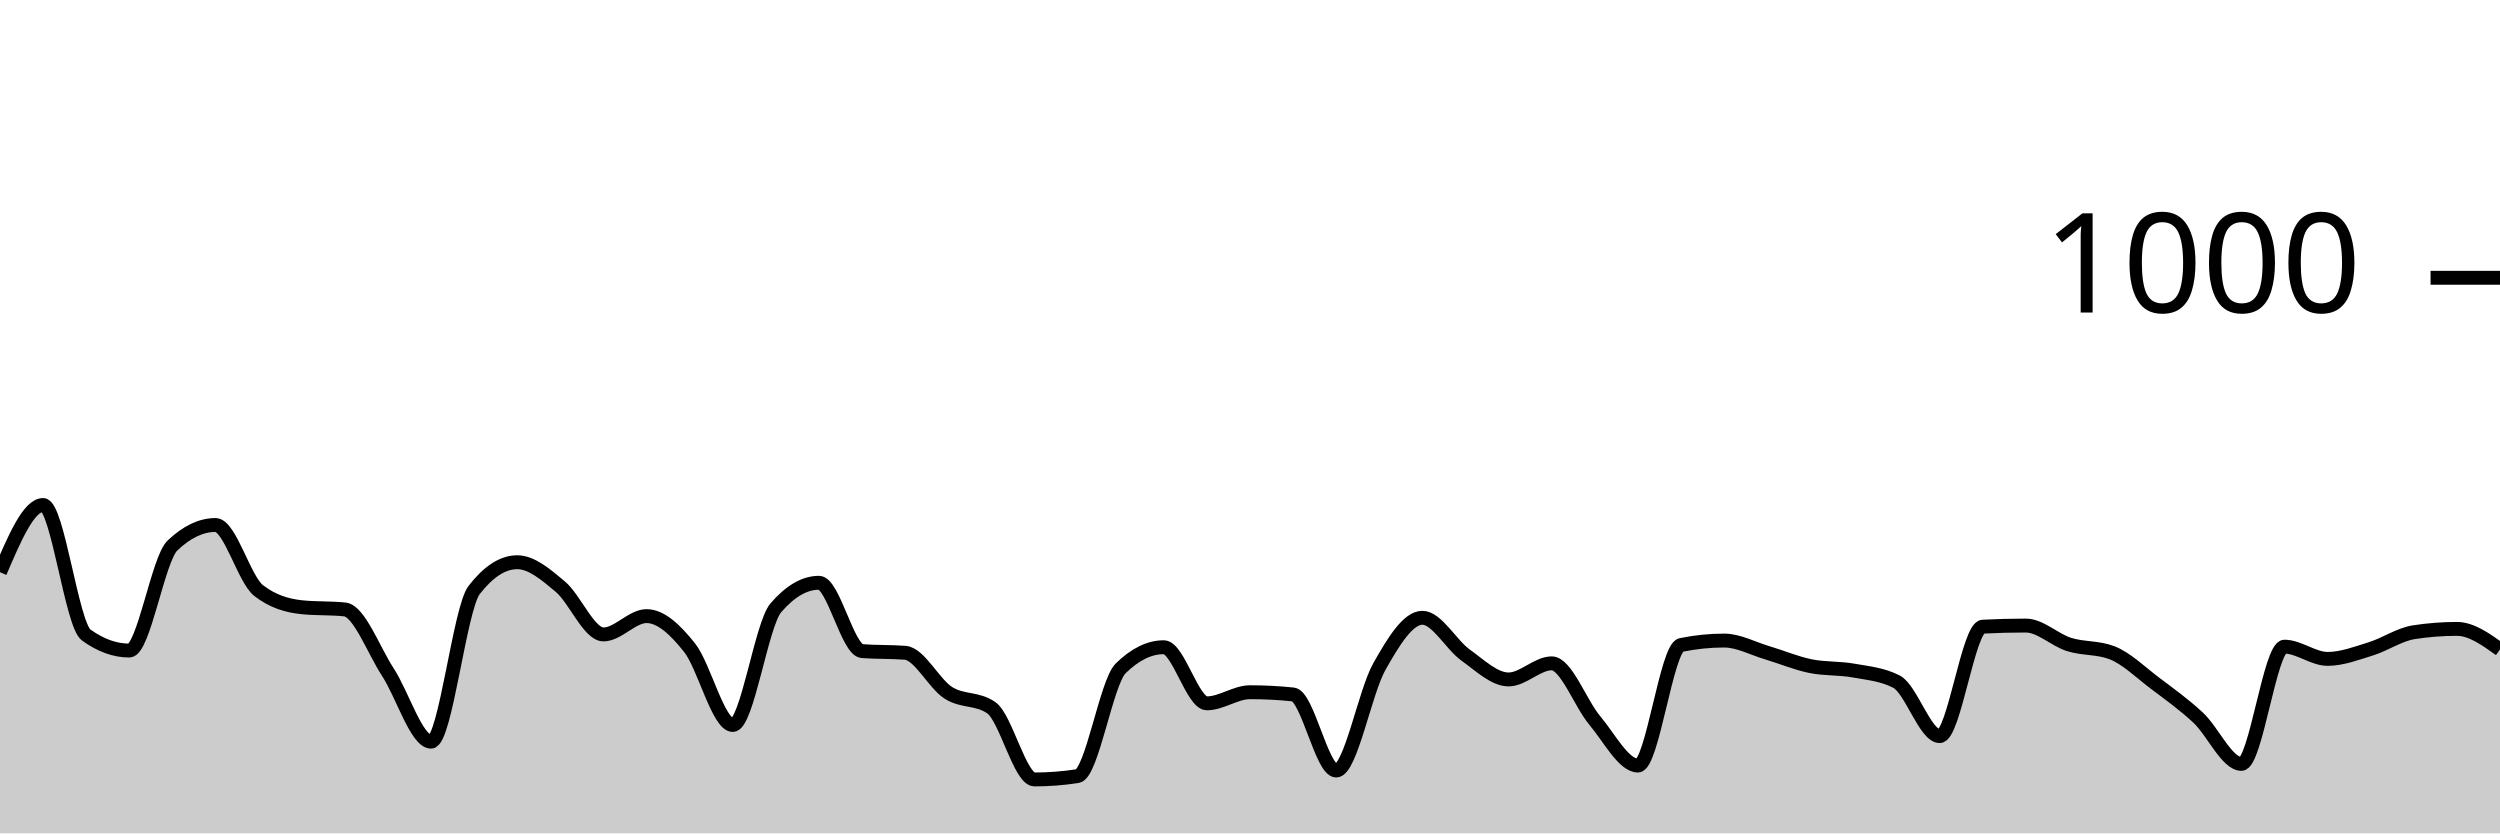
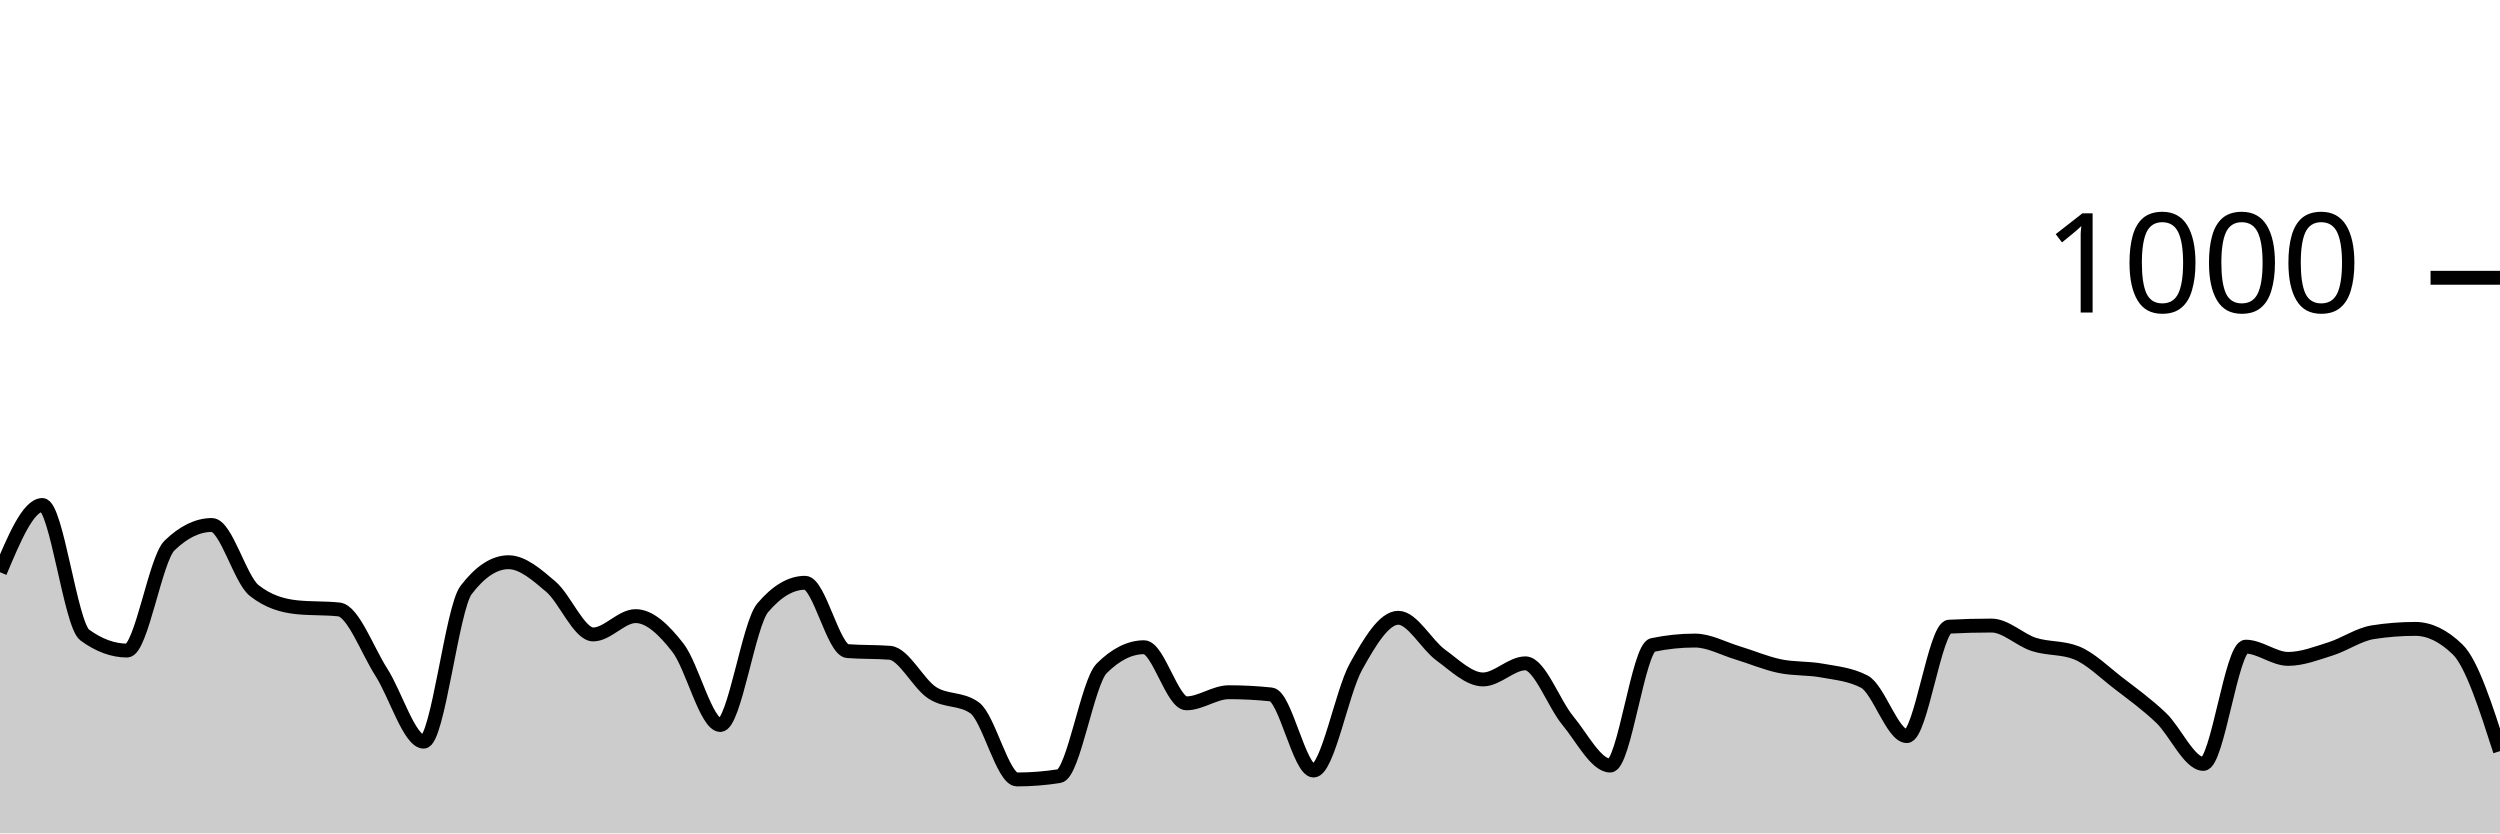
<svg xmlns="http://www.w3.org/2000/svg" viewBox="0 0 180 60">
  <g transform="translate(0,20)">
-     <path class="area" fill="rgba(0, 0, 0, 0.2)" d="M0,21.2C1.034,18.78,2.069,16.36,3.103,16.36C4.138,16.36,5.172,24.973,6.207,25.72C7.241,26.467,8.276,26.84,9.31,26.84C10.345,26.84,11.379,20.267,12.414,19.28C13.448,18.293,14.483,17.8,15.517,17.8C16.552,17.8,17.586,21.72,18.621,22.52C19.655,23.32,20.69,23.613,21.724,23.72C22.759,23.827,23.793,23.773,24.828,23.88C25.862,23.987,26.897,26.813,27.931,28.4C28.966,29.987,30,33.4,31.034,33.4C32.069,33.4,33.103,23.813,34.138,22.48C35.172,21.147,36.207,20.48,37.241,20.48C38.276,20.48,39.31,21.373,40.345,22.24C41.379,23.107,42.414,25.68,43.448,25.68C44.483,25.68,45.517,24.36,46.552,24.36C47.586,24.36,48.621,25.333,49.655,26.64C50.69,27.947,51.724,32.2,52.759,32.2C53.793,32.2,54.828,24.96,55.862,23.76C56.897,22.56,57.931,21.96,58.966,21.96C60,21.96,61.034,26.8,62.069,26.88C63.103,26.96,64.138,26.92,65.172,27C66.207,27.08,67.241,29.22,68.276,29.88C69.31,30.54,70.345,30.24,71.379,30.96C72.414,31.68,73.448,36.12,74.483,36.12C75.517,36.12,76.552,36.04,77.586,35.88C78.621,35.72,79.655,29.133,80.69,28.12C81.724,27.107,82.759,26.6,83.793,26.6C84.828,26.6,85.862,30.64,86.897,30.64C87.931,30.64,88.966,29.84,90,29.84C91.034,29.84,92.069,29.893,93.103,30C94.138,30.107,95.172,35.48,96.207,35.48C97.241,35.48,98.276,29.833,99.31,28C100.345,26.167,101.379,24.48,102.414,24.48C103.448,24.48,104.483,26.42,105.517,27.16C106.552,27.9,107.586,28.92,108.621,28.92C109.655,28.92,110.69,27.76,111.724,27.76C112.759,27.76,113.793,30.653,114.828,31.88C115.862,33.107,116.897,35.12,117.931,35.12C118.966,35.12,120,26.653,121.034,26.44C122.069,26.227,123.103,26.12,124.138,26.12C125.172,26.12,126.207,26.693,127.241,27C128.276,27.307,129.31,27.747,130.345,27.96C131.379,28.173,132.414,28.093,133.448,28.28C134.483,28.467,135.517,28.547,136.552,29.08C137.586,29.613,138.621,33,139.655,33C140.69,33,141.724,25.173,142.759,25.12C143.793,25.067,144.828,25.04,145.862,25.04C146.897,25.04,147.931,26.073,148.966,26.4C150,26.727,151.034,26.6,152.069,27C153.103,27.4,154.138,28.42,155.172,29.2C156.207,29.98,157.241,30.713,158.276,31.68C159.31,32.647,160.345,35,161.379,35C162.414,35,163.448,26.56,164.483,26.56C165.517,26.56,166.552,27.44,167.586,27.44C168.621,27.44,169.655,27.04,170.69,26.72C171.724,26.4,172.759,25.68,173.793,25.52C174.828,25.36,175.862,25.28,176.897,25.28C177.931,25.28,178.966,26.02,180,26.76L180,40C178.966,40,177.931,40,176.897,40C175.862,40,174.828,40,173.793,40C172.759,40,171.724,40,170.69,40C169.655,40,168.621,40,167.586,40C166.552,40,165.517,40,164.483,40C163.448,40,162.414,40,161.379,40C160.345,40,159.31,40,158.276,40C157.241,40,156.207,40,155.172,40C154.138,40,153.103,40,152.069,40C151.034,40,150,40,148.966,40C147.931,40,146.897,40,145.862,40C144.828,40,143.793,40,142.759,40C141.724,40,140.69,40,139.655,40C138.621,40,137.586,40,136.552,40C135.517,40,134.483,40,133.448,40C132.414,40,131.379,40,130.345,40C129.31,40,128.276,40,127.241,40C126.207,40,125.172,40,124.138,40C123.103,40,122.069,40,121.034,40C120,40,118.966,40,117.931,40C116.897,40,115.862,40,114.828,40C113.793,40,112.759,40,111.724,40C110.69,40,109.655,40,108.621,40C107.586,40,106.552,40,105.517,40C104.483,40,103.448,40,102.414,40C101.379,40,100.345,40,99.31,40C98.276,40,97.241,40,96.207,40C95.172,40,94.138,40,93.103,40C92.069,40,91.034,40,90,40C88.966,40,87.931,40,86.897,40C85.862,40,84.828,40,83.793,40C82.759,40,81.724,40,80.69,40C79.655,40,78.621,40,77.586,40C76.552,40,75.517,40,74.483,40C73.448,40,72.414,40,71.379,40C70.345,40,69.31,40,68.276,40C67.241,40,66.207,40,65.172,40C64.138,40,63.103,40,62.069,40C61.034,40,60,40,58.966,40C57.931,40,56.897,40,55.862,40C54.828,40,53.793,40,52.759,40C51.724,40,50.69,40,49.655,40C48.621,40,47.586,40,46.552,40C45.517,40,44.483,40,43.448,40C42.414,40,41.379,40,40.345,40C39.31,40,38.276,40,37.241,40C36.207,40,35.172,40,34.138,40C33.103,40,32.069,40,31.034,40C30,40,28.966,40,27.931,40C26.897,40,25.862,40,24.828,40C23.793,40,22.759,40,21.724,40C20.69,40,19.655,40,18.621,40C17.586,40,16.552,40,15.517,40C14.483,40,13.448,40,12.414,40C11.379,40,10.345,40,9.31,40C8.276,40,7.241,40,6.207,40C5.172,40,4.138,40,3.103,40C2.069,40,1.034,40,0,40Z" />
-     <path class="line" stroke="black" fill="none" d="M0,21.2C1.034,18.78,2.069,16.36,3.103,16.36C4.138,16.36,5.172,24.973,6.207,25.72C7.241,26.467,8.276,26.84,9.31,26.84C10.345,26.84,11.379,20.267,12.414,19.28C13.448,18.293,14.483,17.8,15.517,17.8C16.552,17.8,17.586,21.72,18.621,22.52C19.655,23.32,20.69,23.613,21.724,23.72C22.759,23.827,23.793,23.773,24.828,23.88C25.862,23.987,26.897,26.813,27.931,28.4C28.966,29.987,30,33.4,31.034,33.4C32.069,33.4,33.103,23.813,34.138,22.48C35.172,21.147,36.207,20.48,37.241,20.48C38.276,20.48,39.31,21.373,40.345,22.24C41.379,23.107,42.414,25.68,43.448,25.68C44.483,25.68,45.517,24.36,46.552,24.36C47.586,24.36,48.621,25.333,49.655,26.64C50.69,27.947,51.724,32.2,52.759,32.2C53.793,32.2,54.828,24.96,55.862,23.76C56.897,22.56,57.931,21.96,58.966,21.96C60,21.96,61.034,26.8,62.069,26.88C63.103,26.96,64.138,26.92,65.172,27C66.207,27.08,67.241,29.22,68.276,29.88C69.31,30.54,70.345,30.24,71.379,30.96C72.414,31.68,73.448,36.12,74.483,36.12C75.517,36.12,76.552,36.04,77.586,35.88C78.621,35.72,79.655,29.133,80.69,28.12C81.724,27.107,82.759,26.6,83.793,26.6C84.828,26.6,85.862,30.64,86.897,30.64C87.931,30.64,88.966,29.84,90,29.84C91.034,29.84,92.069,29.893,93.103,30C94.138,30.107,95.172,35.48,96.207,35.48C97.241,35.48,98.276,29.833,99.31,28C100.345,26.167,101.379,24.48,102.414,24.48C103.448,24.48,104.483,26.42,105.517,27.16C106.552,27.9,107.586,28.92,108.621,28.92C109.655,28.92,110.69,27.76,111.724,27.76C112.759,27.76,113.793,30.653,114.828,31.88C115.862,33.107,116.897,35.12,117.931,35.12C118.966,35.12,120,26.653,121.034,26.44C122.069,26.227,123.103,26.12,124.138,26.12C125.172,26.12,126.207,26.693,127.241,27C128.276,27.307,129.31,27.747,130.345,27.96C131.379,28.173,132.414,28.093,133.448,28.28C134.483,28.467,135.517,28.547,136.552,29.08C137.586,29.613,138.621,33,139.655,33C140.69,33,141.724,25.173,142.759,25.12C143.793,25.067,144.828,25.04,145.862,25.04C146.897,25.04,147.931,26.073,148.966,26.4C150,26.727,151.034,26.6,152.069,27C153.103,27.4,154.138,28.42,155.172,29.2C156.207,29.98,157.241,30.713,158.276,31.68C159.31,32.647,160.345,35,161.379,35C162.414,35,163.448,26.56,164.483,26.56C165.517,26.56,166.552,27.44,167.586,27.44C168.621,27.44,169.655,27.04,170.69,26.72C171.724,26.4,172.759,25.68,173.793,25.52C174.828,25.36,175.862,25.28,176.897,25.28C177.931,25.28,178.966,26.02,180,26.76" />
+     <path class="area" fill="rgba(0, 0, 0, 0.2)" d="M0,21.2C1.017,18.78,2.034,16.36,3.051,16.36C4.068,16.36,5.085,24.973,6.102,25.72C7.119,26.467,8.136,26.84,9.153,26.84C10.169,26.84,11.186,20.267,12.203,19.28C13.22,18.293,14.237,17.8,15.254,17.8C16.271,17.8,17.288,21.72,18.305,22.52C19.322,23.32,20.339,23.613,21.356,23.72C22.373,23.827,23.39,23.773,24.407,23.88C25.424,23.987,26.441,26.813,27.458,28.4C28.475,29.987,29.492,33.4,30.508,33.4C31.525,33.4,32.542,23.813,33.559,22.48C34.576,21.147,35.593,20.48,36.61,20.48C37.627,20.48,38.644,21.373,39.661,22.24C40.678,23.107,41.695,25.68,42.712,25.68C43.729,25.68,44.746,24.36,45.763,24.36C46.78,24.36,47.797,25.333,48.814,26.64C49.831,27.947,50.847,32.2,51.864,32.2C52.881,32.2,53.898,24.96,54.915,23.76C55.932,22.56,56.949,21.96,57.966,21.96C58.983,21.96,60,26.8,61.017,26.88C62.034,26.96,63.051,26.92,64.068,27C65.085,27.08,66.102,29.22,67.119,29.88C68.136,30.54,69.153,30.24,70.169,30.96C71.186,31.68,72.203,36.12,73.22,36.12C74.237,36.12,75.254,36.04,76.271,35.88C77.288,35.72,78.305,29.133,79.322,28.12C80.339,27.107,81.356,26.6,82.373,26.6C83.39,26.6,84.407,30.64,85.424,30.64C86.441,30.64,87.458,29.84,88.475,29.84C89.492,29.84,90.508,29.893,91.525,30C92.542,30.107,93.559,35.48,94.576,35.48C95.593,35.48,96.61,29.833,97.627,28C98.644,26.167,99.661,24.48,100.678,24.48C101.695,24.48,102.712,26.42,103.729,27.16C104.746,27.9,105.763,28.92,106.78,28.92C107.797,28.92,108.814,27.76,109.831,27.76C110.847,27.76,111.864,30.653,112.881,31.88C113.898,33.107,114.915,35.12,115.932,35.12C116.949,35.12,117.966,26.653,118.983,26.44C120,26.227,121.017,26.12,122.034,26.12C123.051,26.12,124.068,26.693,125.085,27C126.102,27.307,127.119,27.747,128.136,27.96C129.153,28.173,130.169,28.093,131.186,28.28C132.203,28.467,133.22,28.547,134.237,29.08C135.254,29.613,136.271,33,137.288,33C138.305,33,139.322,25.173,140.339,25.12C141.356,25.067,142.373,25.04,143.39,25.04C144.407,25.04,145.424,26.073,146.441,26.4C147.458,26.727,148.475,26.6,149.492,27C150.508,27.4,151.525,28.42,152.542,29.2C153.559,29.98,154.576,30.713,155.593,31.68C156.61,32.647,157.627,35,158.644,35C159.661,35,160.678,26.56,161.695,26.56C162.712,26.56,163.729,27.44,164.746,27.44C165.763,27.44,166.78,27.04,167.797,26.72C168.814,26.4,169.831,25.68,170.847,25.52C171.864,25.36,172.881,25.28,173.898,25.28C174.915,25.28,175.932,25.773,176.949,26.76C177.966,27.747,178.983,30.913,180,34.08L180,40C178.983,40,177.966,40,176.949,40C175.932,40,174.915,40,173.898,40C172.881,40,171.864,40,170.847,40C169.831,40,168.814,40,167.797,40C166.78,40,165.763,40,164.746,40C163.729,40,162.712,40,161.695,40C160.678,40,159.661,40,158.644,40C157.627,40,156.61,40,155.593,40C154.576,40,153.559,40,152.542,40C151.525,40,150.508,40,149.492,40C148.475,40,147.458,40,146.441,40C145.424,40,144.407,40,143.39,40C142.373,40,141.356,40,140.339,40C139.322,40,138.305,40,137.288,40C136.271,40,135.254,40,134.237,40C133.22,40,132.203,40,131.186,40C130.169,40,129.153,40,128.136,40C127.119,40,126.102,40,125.085,40C124.068,40,123.051,40,122.034,40C121.017,40,120,40,118.983,40C117.966,40,116.949,40,115.932,40C114.915,40,113.898,40,112.881,40C111.864,40,110.847,40,109.831,40C108.814,40,107.797,40,106.78,40C105.763,40,104.746,40,103.729,40C102.712,40,101.695,40,100.678,40C99.661,40,98.644,40,97.627,40C96.61,40,95.593,40,94.576,40C93.559,40,92.542,40,91.525,40C90.508,40,89.492,40,88.475,40C87.458,40,86.441,40,85.424,40C84.407,40,83.39,40,82.373,40C81.356,40,80.339,40,79.322,40C78.305,40,77.288,40,76.271,40C75.254,40,74.237,40,73.22,40C72.203,40,71.186,40,70.169,40C69.153,40,68.136,40,67.119,40C66.102,40,65.085,40,64.068,40C63.051,40,62.034,40,61.017,40C60,40,58.983,40,57.966,40C56.949,40,55.932,40,54.915,40C53.898,40,52.881,40,51.864,40C50.847,40,49.831,40,48.814,40C47.797,40,46.78,40,45.763,40C44.746,40,43.729,40,42.712,40C41.695,40,40.678,40,39.661,40C38.644,40,37.627,40,36.61,40C35.593,40,34.576,40,33.559,40C32.542,40,31.525,40,30.508,40C29.492,40,28.475,40,27.458,40C26.441,40,25.424,40,24.407,40C23.39,40,22.373,40,21.356,40C20.339,40,19.322,40,18.305,40C17.288,40,16.271,40,15.254,40C14.237,40,13.22,40,12.203,40C11.186,40,10.169,40,9.153,40C8.136,40,7.119,40,6.102,40C5.085,40,4.068,40,3.051,40C2.034,40,1.017,40,0,40Z" />
+     <path class="line" stroke="black" fill="none" d="M0,21.2C1.017,18.78,2.034,16.36,3.051,16.36C4.068,16.36,5.085,24.973,6.102,25.72C7.119,26.467,8.136,26.84,9.153,26.84C10.169,26.84,11.186,20.267,12.203,19.28C13.22,18.293,14.237,17.8,15.254,17.8C16.271,17.8,17.288,21.72,18.305,22.52C19.322,23.32,20.339,23.613,21.356,23.72C22.373,23.827,23.39,23.773,24.407,23.88C25.424,23.987,26.441,26.813,27.458,28.4C28.475,29.987,29.492,33.4,30.508,33.4C31.525,33.4,32.542,23.813,33.559,22.48C34.576,21.147,35.593,20.48,36.61,20.48C37.627,20.48,38.644,21.373,39.661,22.24C40.678,23.107,41.695,25.68,42.712,25.68C43.729,25.68,44.746,24.36,45.763,24.36C46.78,24.36,47.797,25.333,48.814,26.64C49.831,27.947,50.847,32.2,51.864,32.2C52.881,32.2,53.898,24.96,54.915,23.76C55.932,22.56,56.949,21.96,57.966,21.96C58.983,21.96,60,26.8,61.017,26.88C62.034,26.96,63.051,26.92,64.068,27C65.085,27.08,66.102,29.22,67.119,29.88C68.136,30.54,69.153,30.24,70.169,30.96C71.186,31.68,72.203,36.12,73.22,36.12C74.237,36.12,75.254,36.04,76.271,35.88C77.288,35.72,78.305,29.133,79.322,28.12C80.339,27.107,81.356,26.6,82.373,26.6C83.39,26.6,84.407,30.64,85.424,30.64C86.441,30.64,87.458,29.84,88.475,29.84C89.492,29.84,90.508,29.893,91.525,30C92.542,30.107,93.559,35.48,94.576,35.48C95.593,35.48,96.61,29.833,97.627,28C98.644,26.167,99.661,24.48,100.678,24.48C101.695,24.48,102.712,26.42,103.729,27.16C104.746,27.9,105.763,28.92,106.78,28.92C107.797,28.92,108.814,27.76,109.831,27.76C110.847,27.76,111.864,30.653,112.881,31.88C113.898,33.107,114.915,35.12,115.932,35.12C116.949,35.12,117.966,26.653,118.983,26.44C120,26.227,121.017,26.12,122.034,26.12C123.051,26.12,124.068,26.693,125.085,27C126.102,27.307,127.119,27.747,128.136,27.96C129.153,28.173,130.169,28.093,131.186,28.28C132.203,28.467,133.22,28.547,134.237,29.08C135.254,29.613,136.271,33,137.288,33C138.305,33,139.322,25.173,140.339,25.12C141.356,25.067,142.373,25.04,143.39,25.04C144.407,25.04,145.424,26.073,146.441,26.4C147.458,26.727,148.475,26.6,149.492,27C150.508,27.4,151.525,28.42,152.542,29.2C153.559,29.98,154.576,30.713,155.593,31.68C156.61,32.647,157.627,35,158.644,35C159.661,35,160.678,26.56,161.695,26.56C162.712,26.56,163.729,27.44,164.746,27.44C165.763,27.44,166.78,27.04,167.797,26.72C168.814,26.4,169.831,25.68,170.847,25.52C171.864,25.36,172.881,25.28,173.898,25.28C174.915,25.28,175.932,25.773,176.949,26.76C177.966,27.747,178.983,30.913,180,34.08" />
    <path class="axis-ceiling" stroke-width="1" stroke="black" fill="none" d="M175,0L180,0" />
    <text class="axis-ceiling-label" font-family="sans-serif" text-anchor="end" font-size="10px" x="170" y="2.5">1000</text>
  </g>
</svg>
